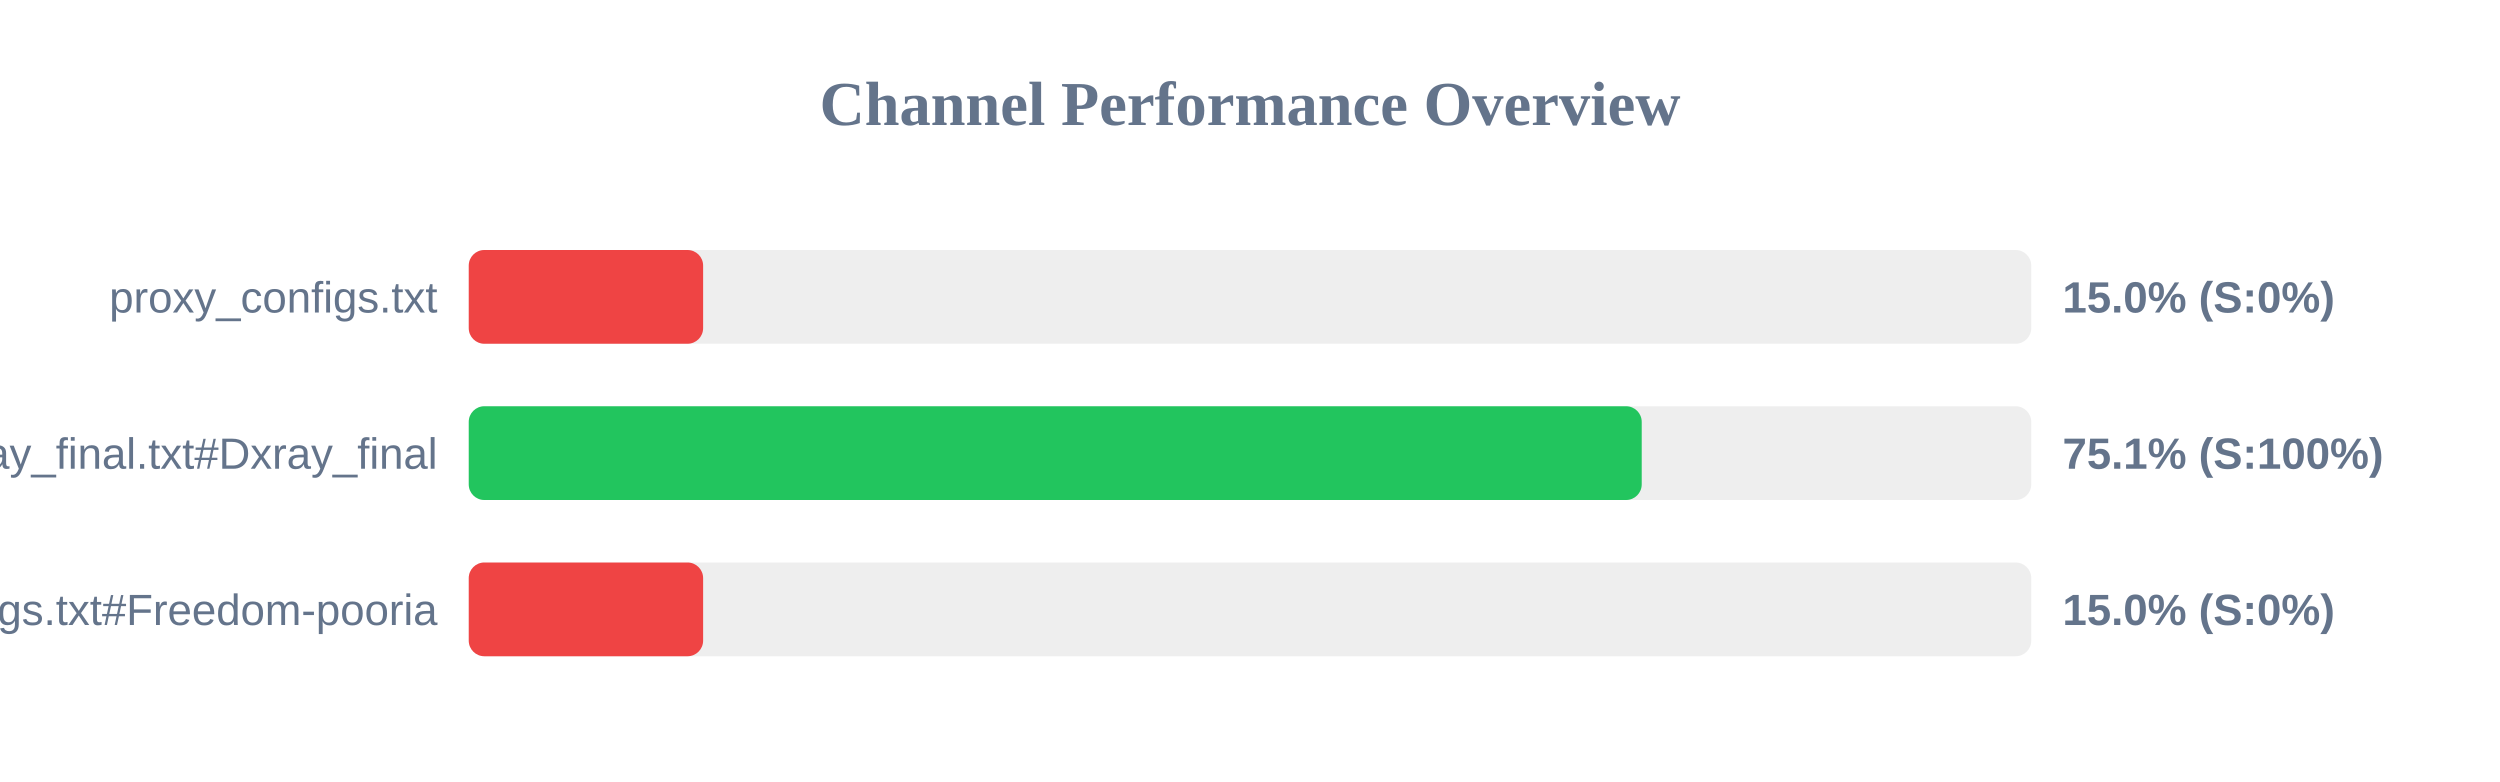
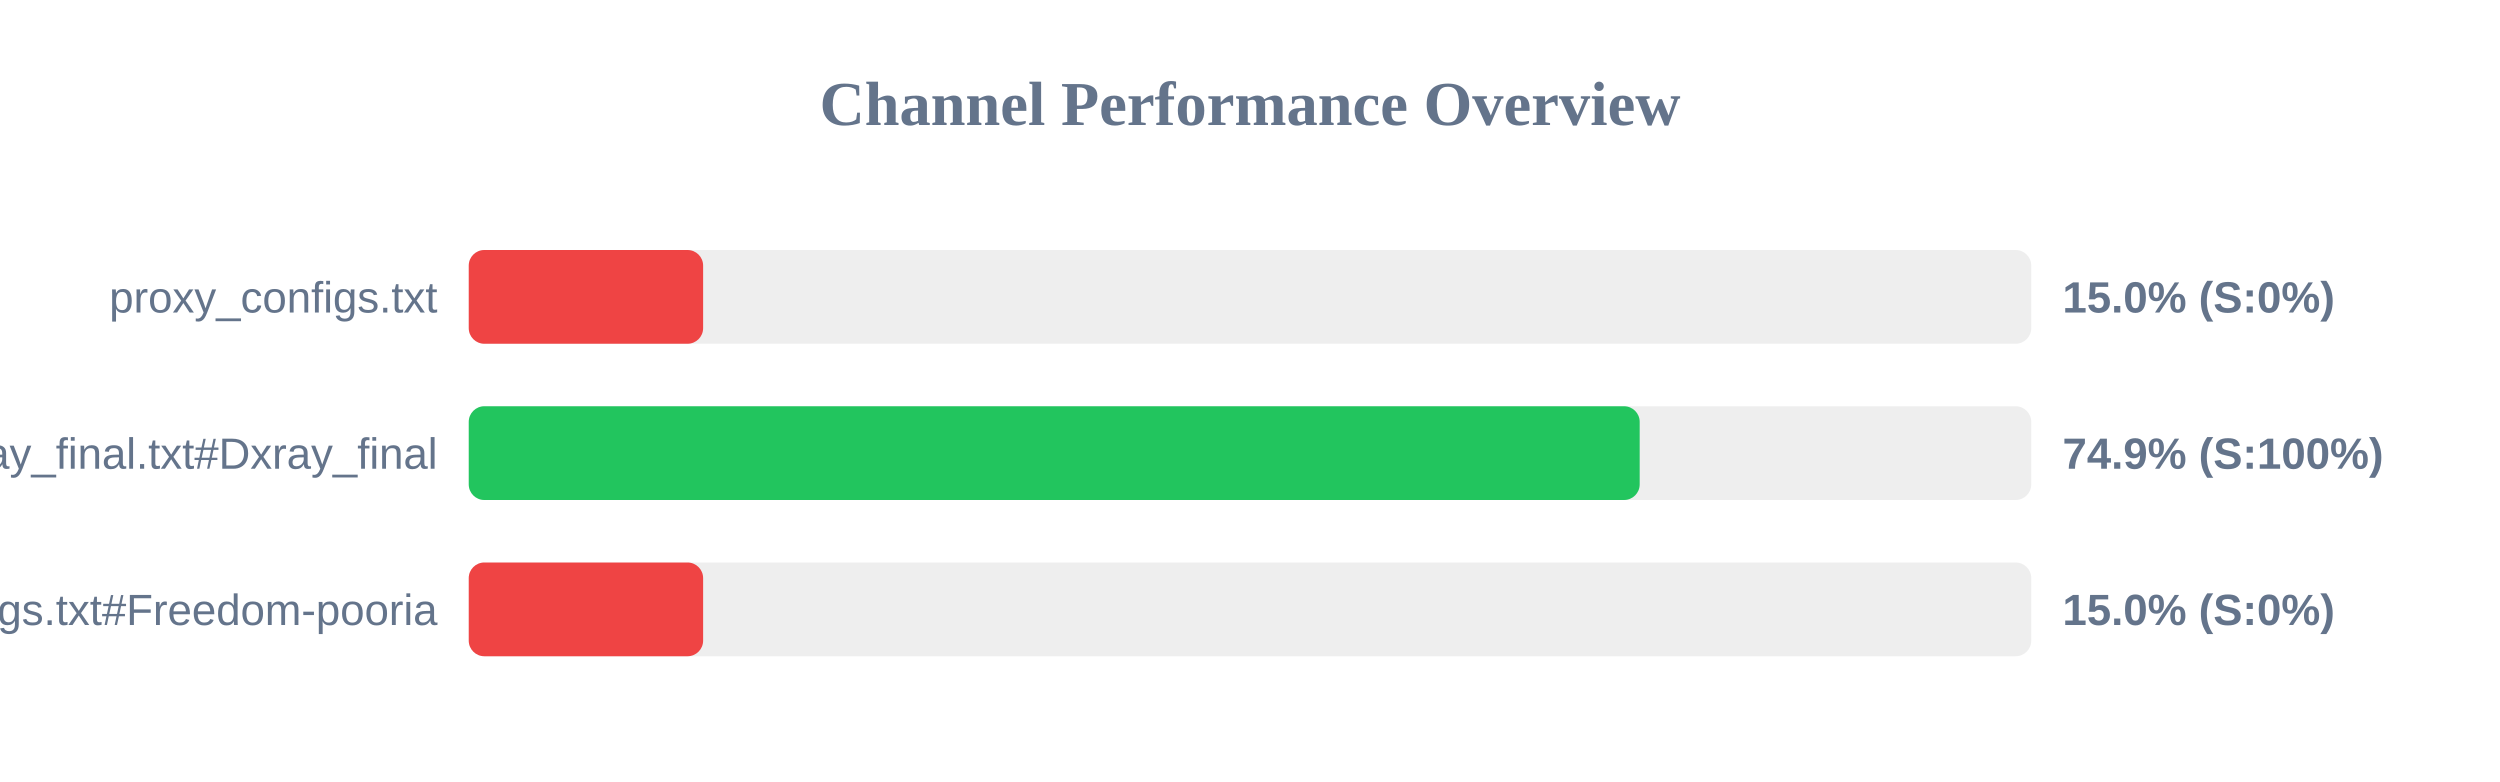
<svg xmlns="http://www.w3.org/2000/svg" width="800" height="250" version="1.1">
  <style>
        .row { font: 14px Arial; fill: #64748b; }
        .score { font: bold 14px Arial; fill: #64748b; }
    </style>
  <text x="400" y="40" text-anchor="middle" font-size="20px" font-weight="bold" fill="#64748b">Channel Performance Overview</text>
  <rect x="150" y="80" width="500" height="30" fill="#eee" rx="5" />
  <rect x="150" y="80" width="75.0" height="30" fill="#ef4444" rx="5" />
  <text x="140" y="100" text-anchor="end" class="row">proxy_configs.txt</text>
  <text x="660" y="100" text-anchor="start" class="score">15.0% (S:0%)</text>
  <rect x="150" y="130" width="500" height="30" fill="#eee" rx="5" />
-   <rect x="150" y="130" width="375.35" height="30" fill="#22c55e" rx="5" />
+   <rect x="150" y="130" width="374.7" height="30" fill="#22c55e" rx="5" />
  <text x="140" y="150" text-anchor="end" class="row">xray_final.txt#Dxray_final</text>
-   <text x="660" y="150" text-anchor="start" class="score">75.1% (S:100%)</text>
+   <text x="660" y="150" text-anchor="start" class="score">74.9% (S:100%)</text>
  <rect x="150" y="180" width="500" height="30" fill="#eee" rx="5" />
  <rect x="150" y="180" width="75.0" height="30" fill="#ef4444" rx="5" />
  <text x="140" y="200" text-anchor="end" class="row">v2ray_configs.txt#Freedom-pooria</text>
  <text x="660" y="200" text-anchor="start" class="score">15.0% (S:0%)</text>
</svg>
